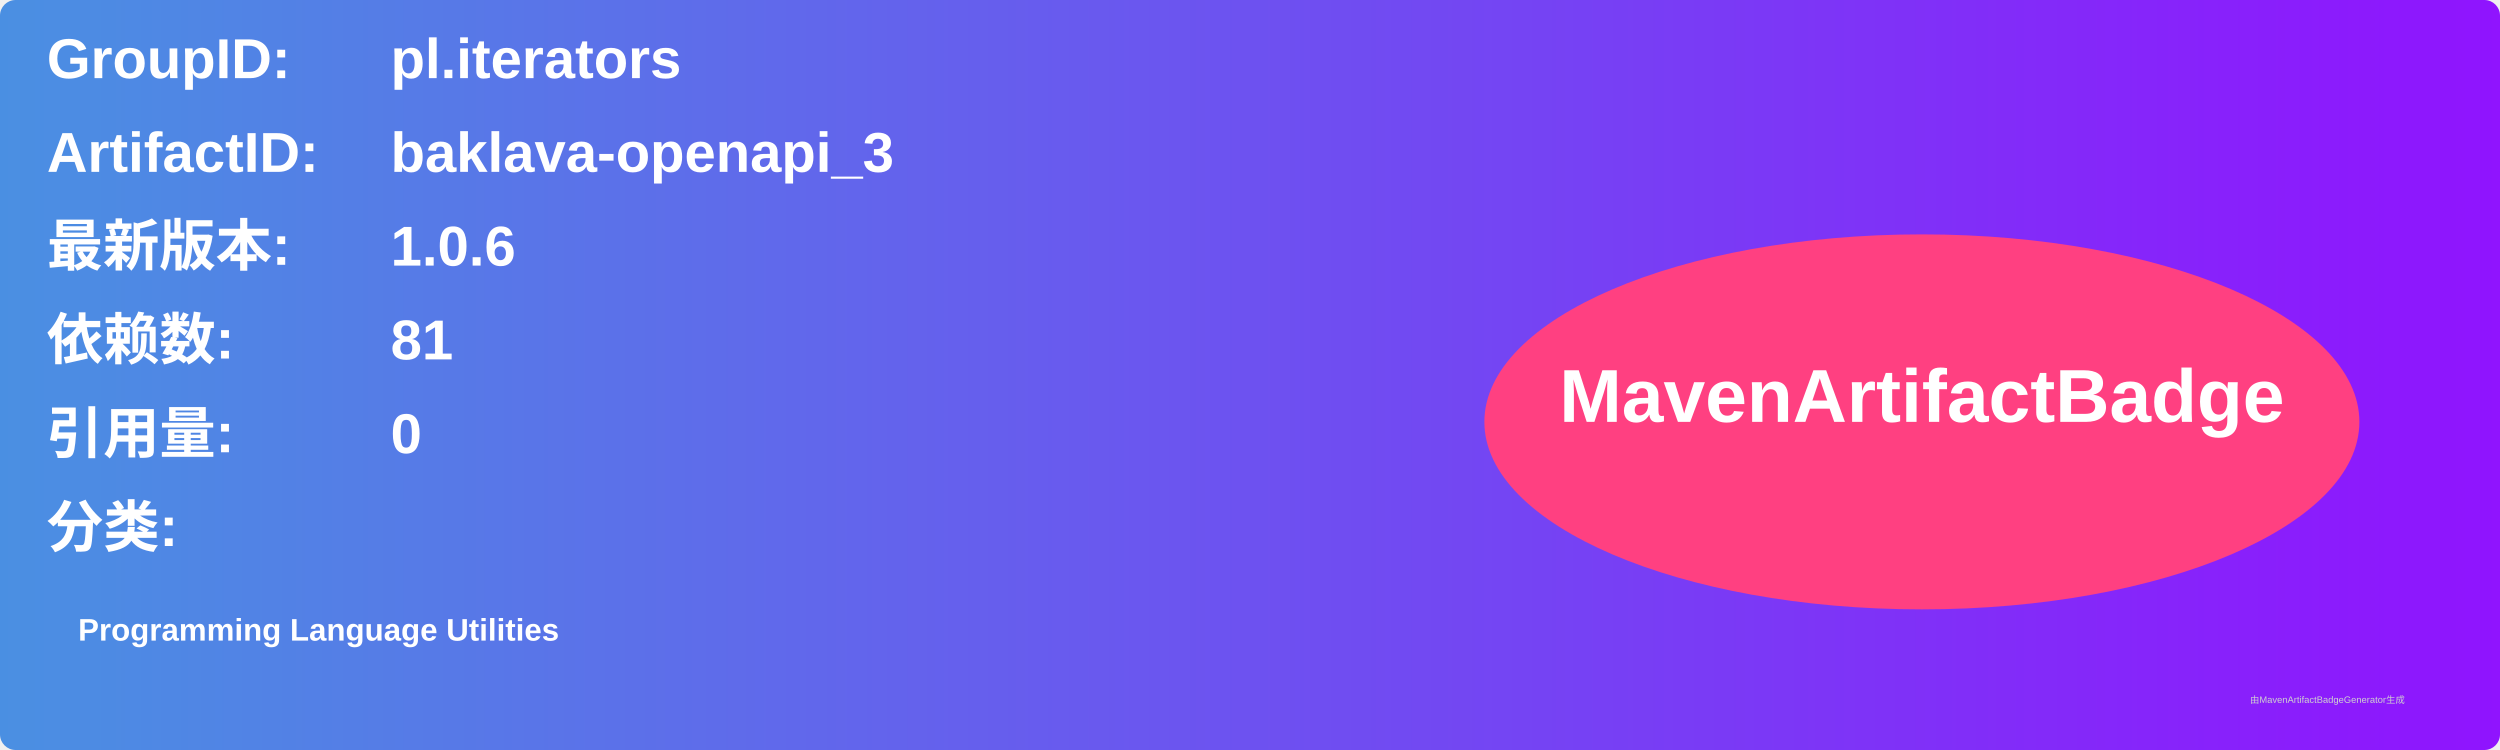
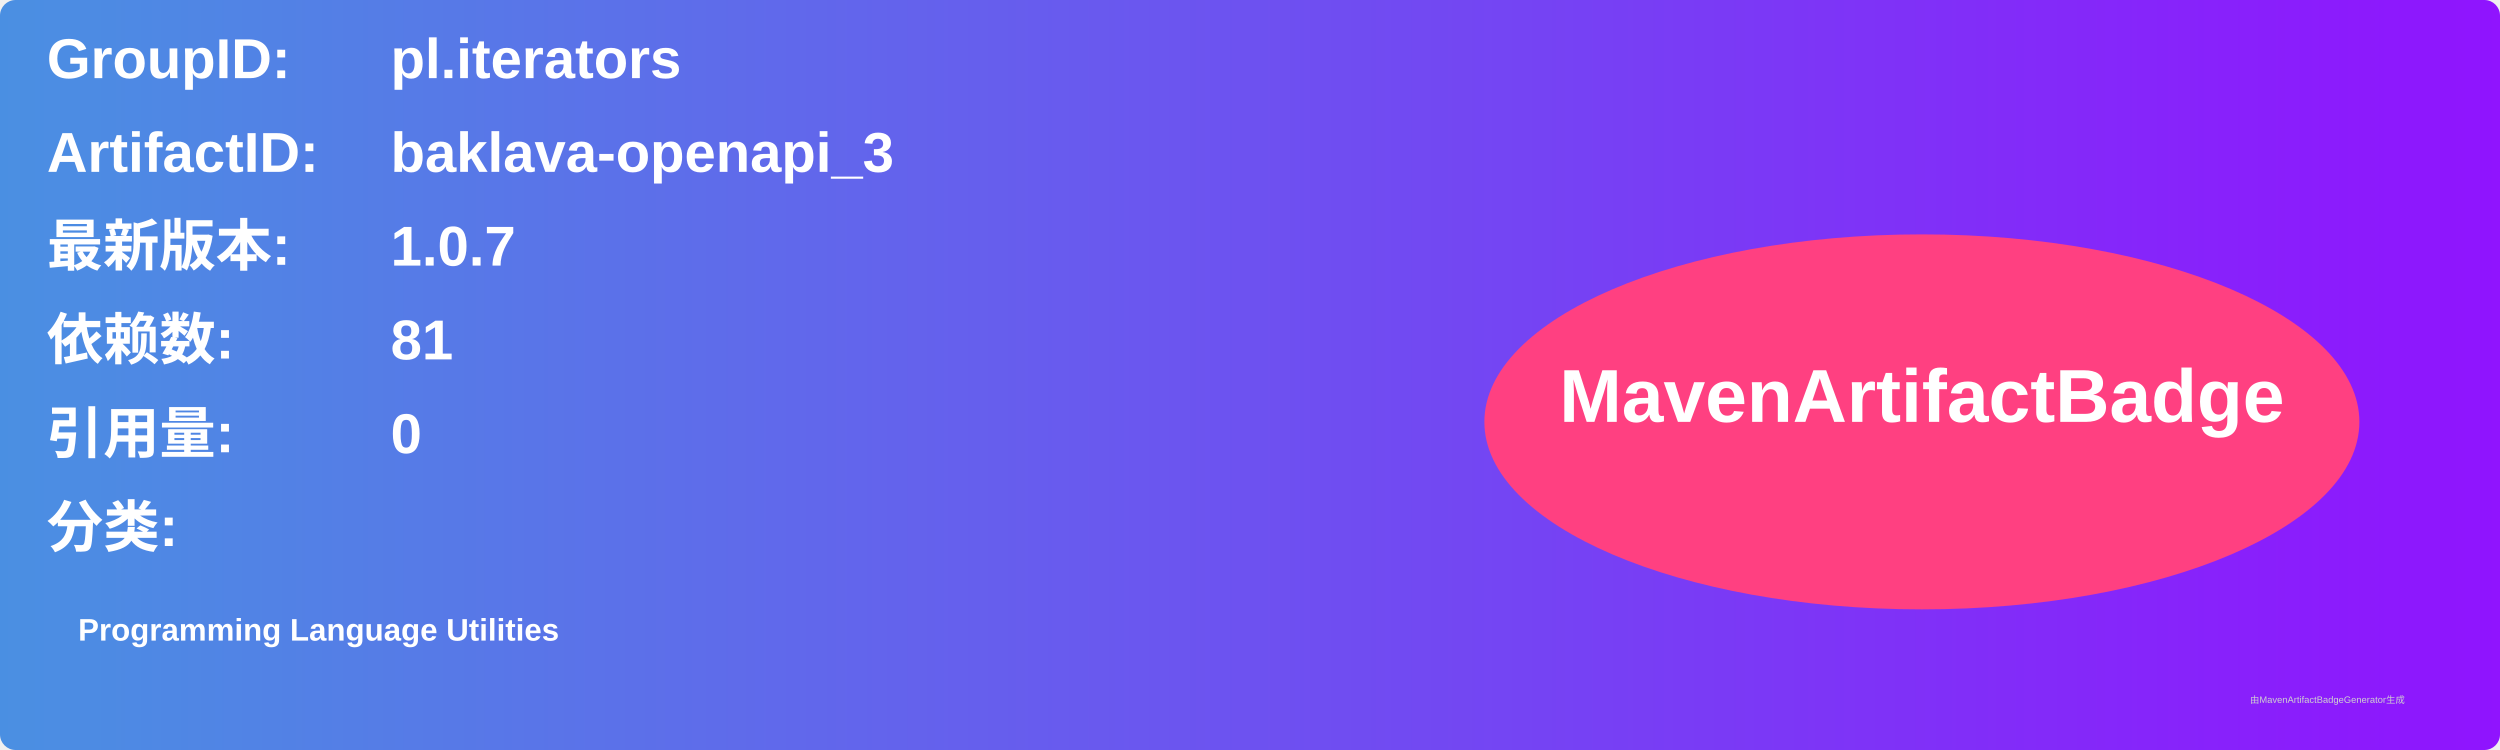
<svg xmlns="http://www.w3.org/2000/svg" width="800" height="240" viewBox="0 0 800 240">
  <linearGradient id="grad" x1="0%" y1="0%" x2="100%" y2="0%">
    <stop offset="0%" stop-color="#4a90e2" />
    <stop offset="100%" stop-color="#9013fe" />
  </linearGradient>
  <rect width="100%" height="100%" rx="5" ry="5" fill="url(#grad)" />
  <g transform="translate(15, 15)">
    <text x="0" y="10" font-family="Arial" font-size="18" fill="white" font-weight="bold" width="260">GroupID:</text>
    <text x="110" y="10" font-family="Arial" font-size="18" fill="white" font-weight="bold" width="460">pl.iterators</text>
    <text x="0" y="40" font-family="Arial" font-size="18" fill="white" font-weight="bold" width="260">ArtifactID:</text>
    <text x="110" y="40" font-family="Arial" font-size="18" fill="white" font-weight="bold" width="460">baklava-openapi_3</text>
    <text x="0" y="70" font-family="Arial" font-size="18" fill="white" font-weight="bold">最新版本:</text>
    <text x="110" y="70" font-family="Arial" font-size="18" fill="white" font-weight="bold">
-       <tspan font-weight="bold">1.0.6</tspan>
+       <tspan font-weight="bold">1.0.7</tspan>
    </text>
    <text x="0" y="100" font-family="Arial" font-size="18" fill="white" font-weight="bold">依赖数: </text>
    <text x="110" y="100" font-family="Arial" font-size="18" fill="white">
      <tspan font-weight="bold">81</tspan>
    </text>
    <text x="0" y="130" font-family="Arial" font-size="18" fill="white" font-weight="bold">引用量: </text>
    <text x="110" y="130" font-family="Arial" font-size="18" fill="white">
      <tspan font-weight="bold">0</tspan>
    </text>
    <text x="0" y="160" font-family="Arial" font-size="18" fill="white" font-weight="bold">分类:</text>
    <text x="10" y="190" font-family="Arial" font-size="10" fill="white">
      <tspan font-weight="bold">Programming Language Utilities</tspan>
    </text>
    <ellipse cx="600" cy="120" rx="140" ry="60" fill="#ff4081" />
    <text x="600" y="120" text-anchor="middle" font-family="Arial" font-size="24" fill="white" font-weight="bold">MavenArtifactBadge</text>
  </g>
  <text x="720" y="225" font-family="Arial" font-size="3" fill="#d0d0d0">由MavenArtifactBadgeGenerator生成</text>
</svg>
